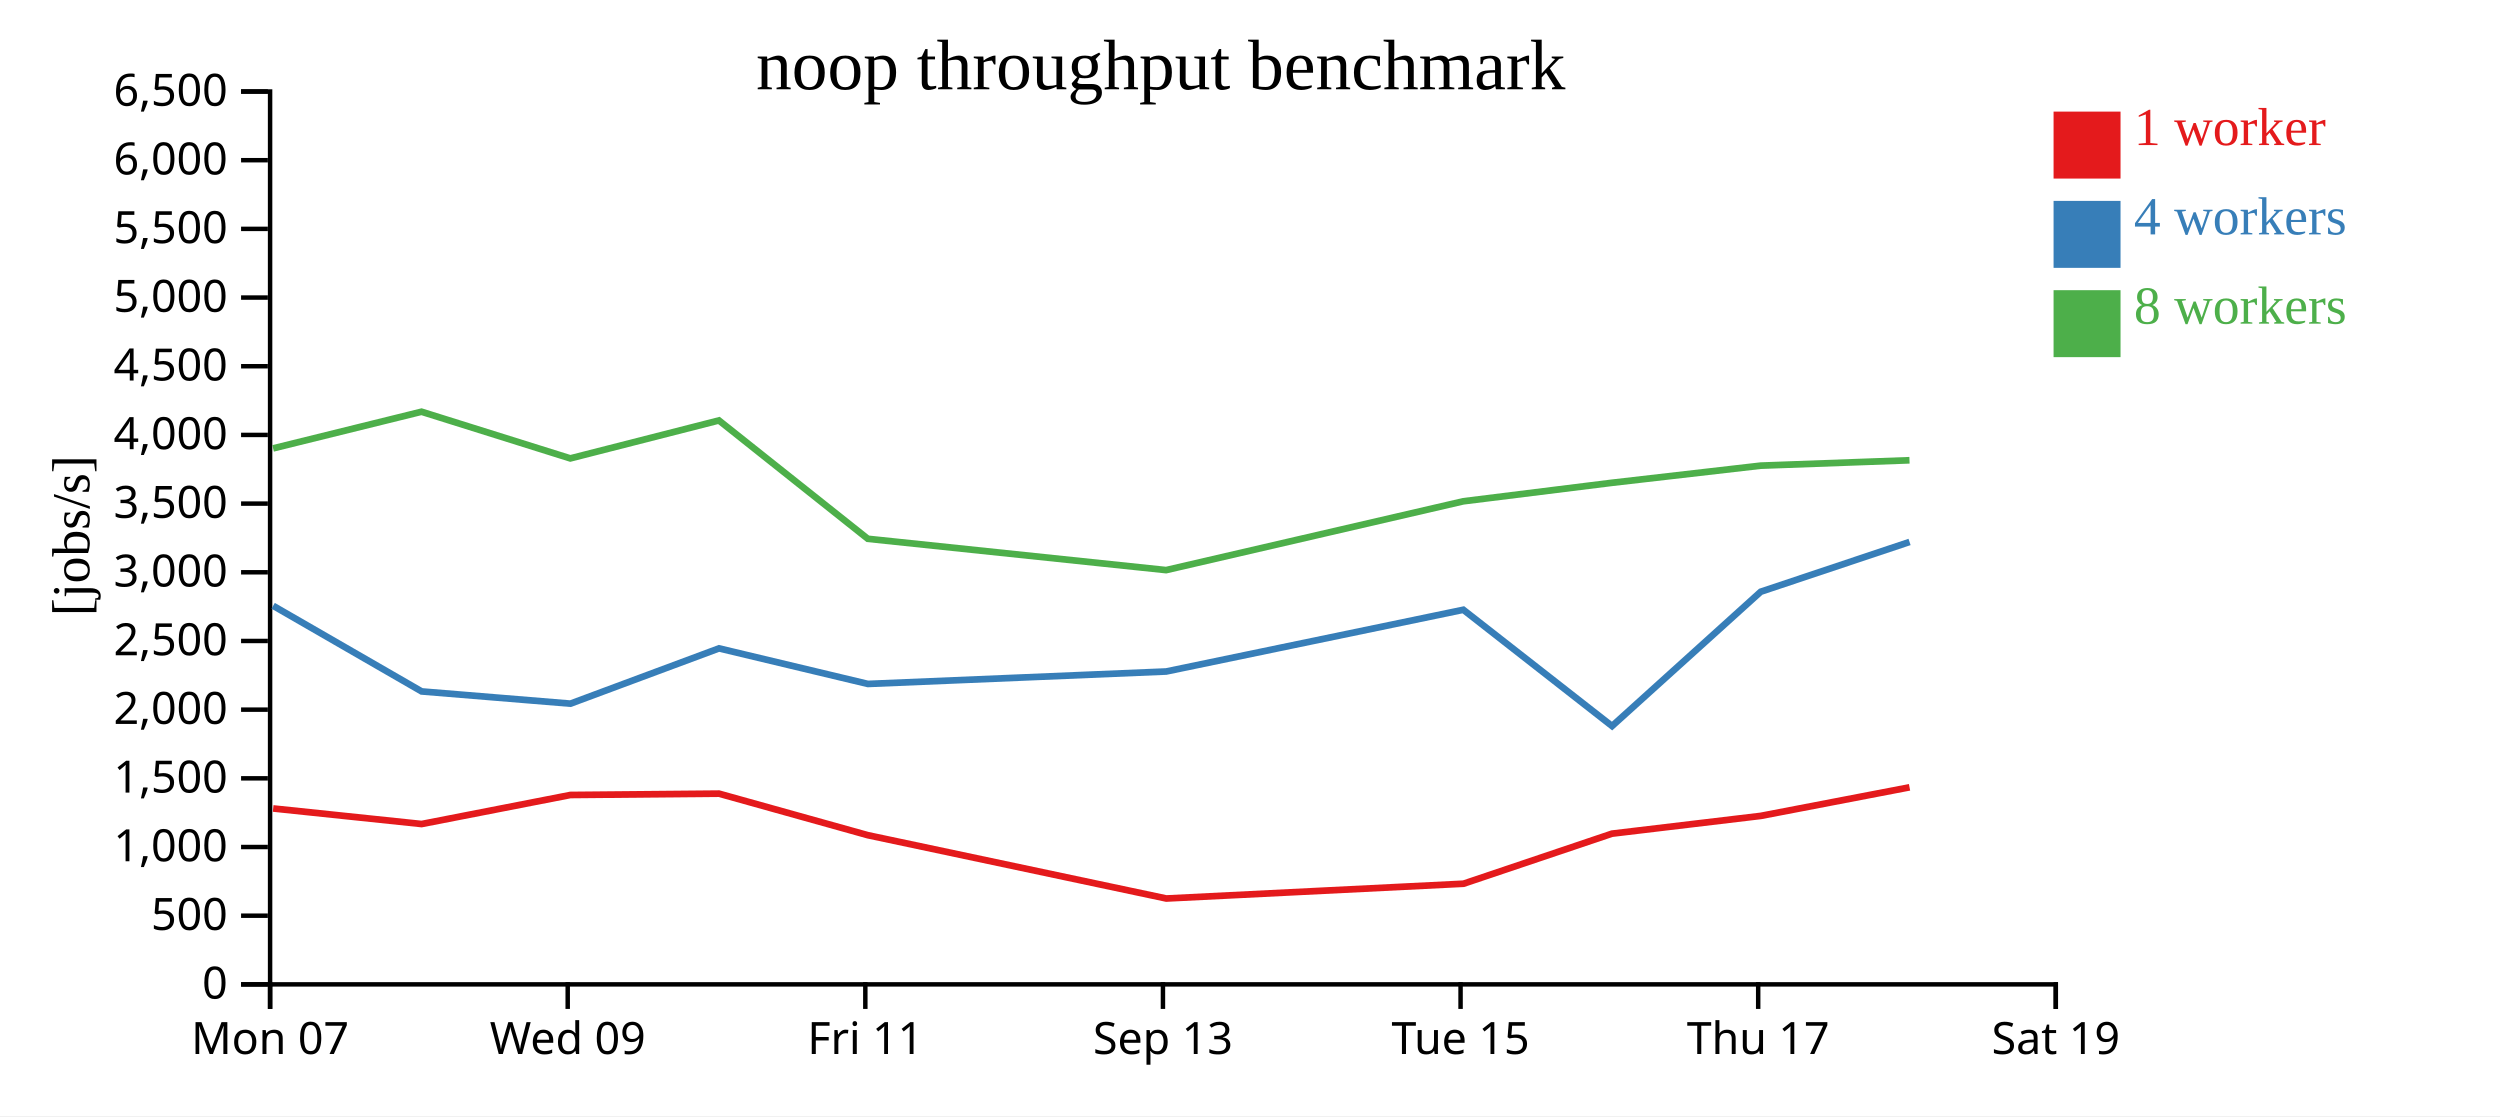
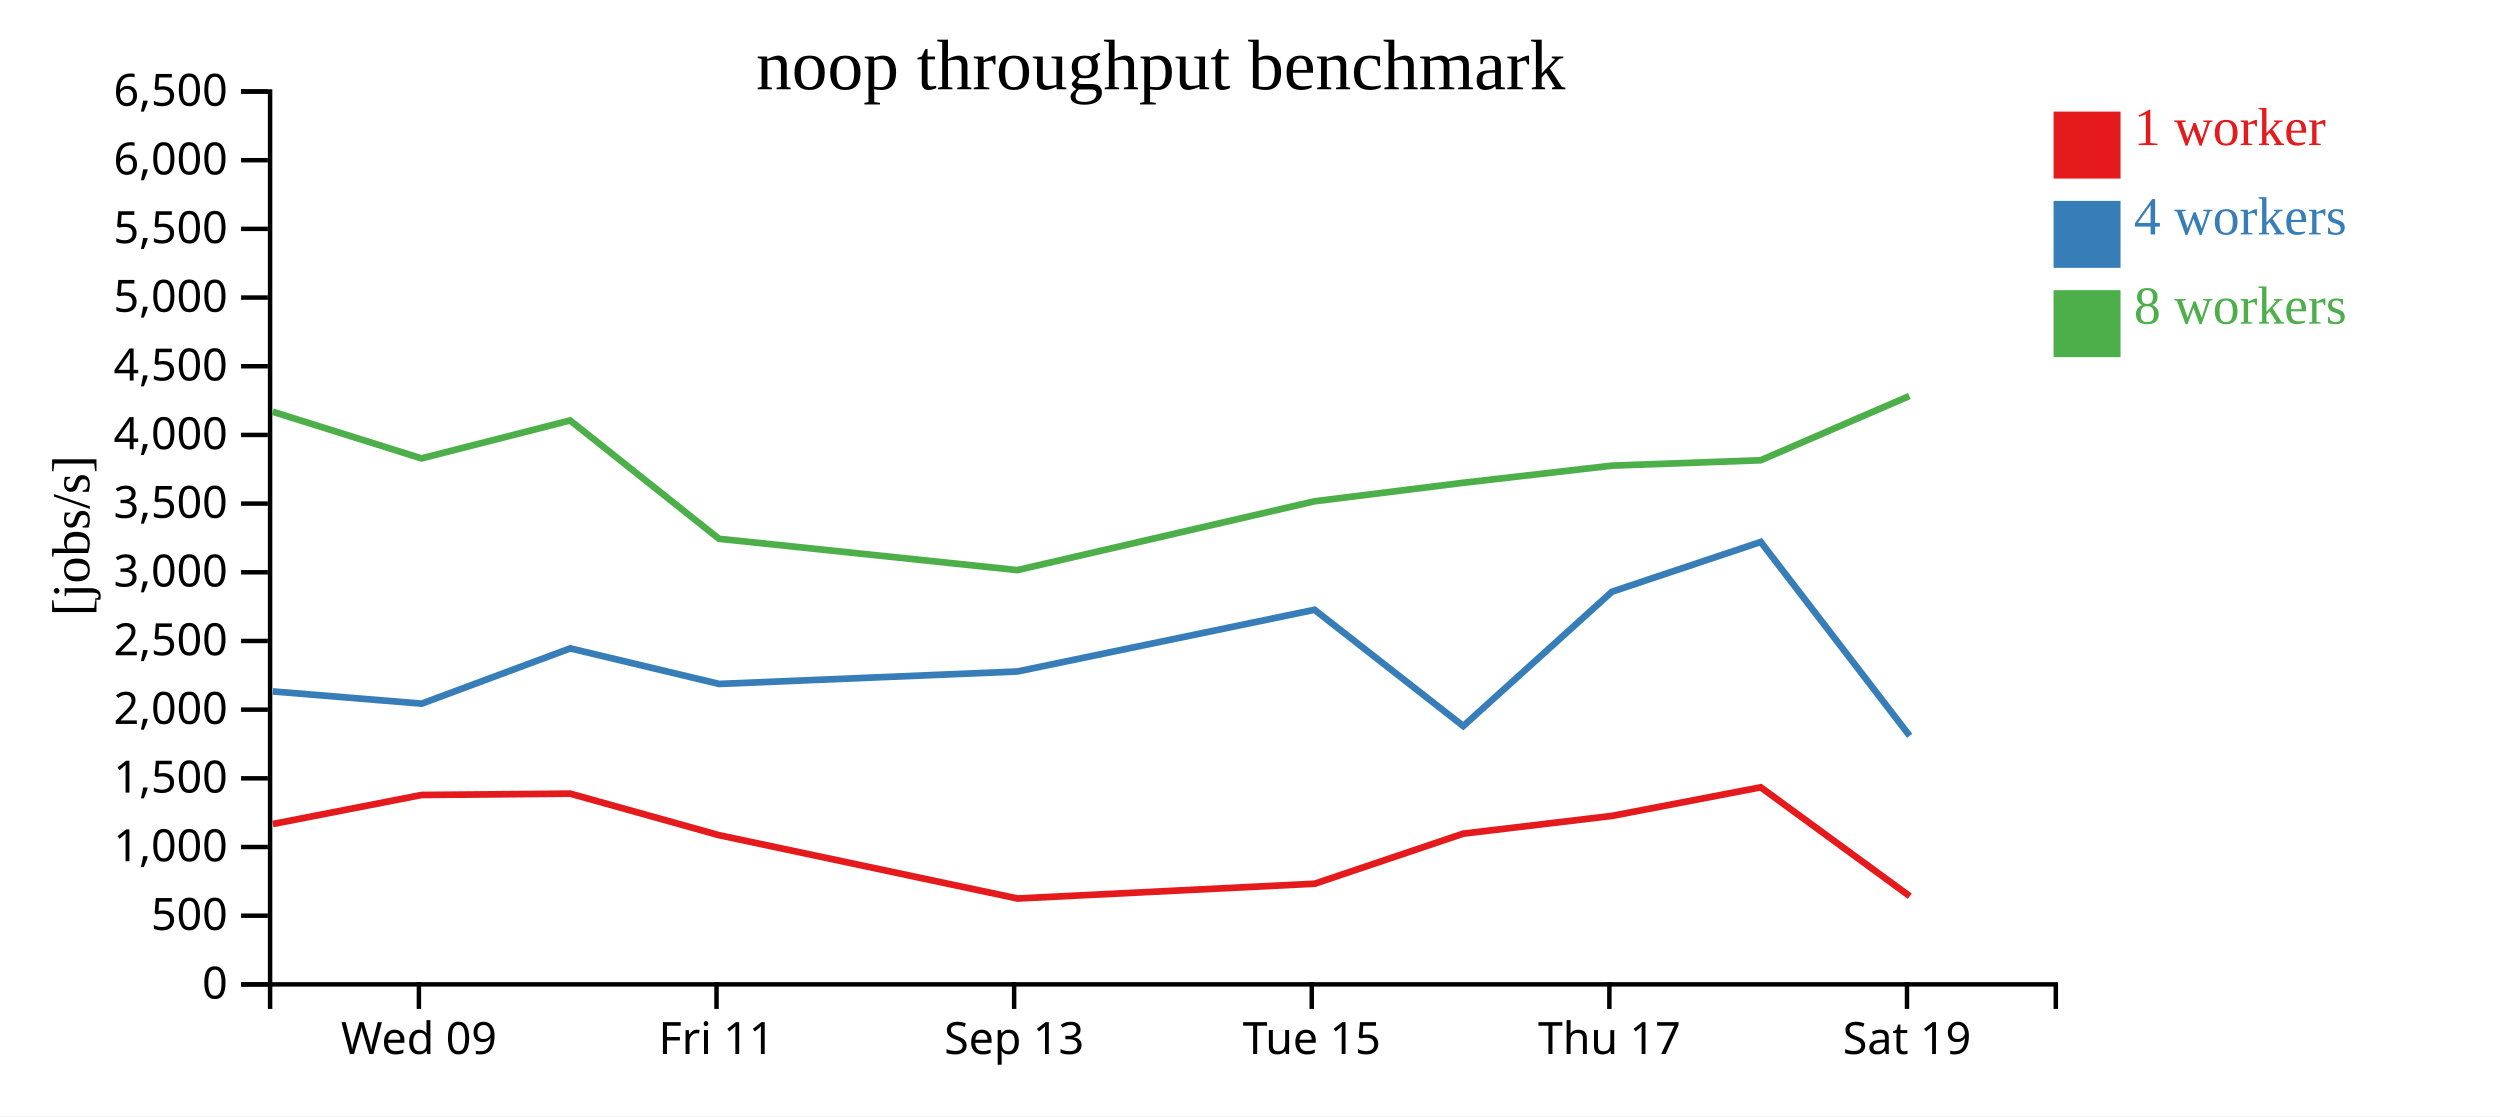
<svg xmlns="http://www.w3.org/2000/svg" width="560" height="250">
  <rect width="100%" height="100%" fill="white" />
  <g transform="translate(60,20)">
    <g transform="translate(0,200)" fill="none" font-size="10" font-family="sans-serif" text-anchor="middle">
      <path class="domain" stroke="currentColor" d="M0.5,6V0.5H400.5V6" />
-       <g class="tick" opacity="1" transform="translate(0.5,0)">
-         <line stroke="currentColor" y2="6" />
-         <text fill="currentColor" y="9" dy="0.71em">Mon 07</text>
-       </g>
-       <g class="tick" opacity="1" transform="translate(67.16667,0)">
+       <g class="tick" opacity="1" transform="translate(33.83333,0)">
        <line stroke="currentColor" y2="6" />
        <text fill="currentColor" y="9" dy="0.71em">Wed 09</text>
      </g>
-       <g class="tick" opacity="1" transform="translate(133.8333,0)">
+       <g class="tick" opacity="1" transform="translate(100.5,0)">
        <line stroke="currentColor" y2="6" />
        <text fill="currentColor" y="9" dy="0.71em">Fri 11</text>
      </g>
-       <g class="tick" opacity="1" transform="translate(200.5,0)">
+       <g class="tick" opacity="1" transform="translate(167.1667,0)">
        <line stroke="currentColor" y2="6" />
        <text fill="currentColor" y="9" dy="0.71em">Sep 13</text>
      </g>
-       <g class="tick" opacity="1" transform="translate(267.1667,0)">
+       <g class="tick" opacity="1" transform="translate(233.8333,0)">
        <line stroke="currentColor" y2="6" />
        <text fill="currentColor" y="9" dy="0.71em">Tue 15</text>
      </g>
-       <g class="tick" opacity="1" transform="translate(333.8333,0)">
+       <g class="tick" opacity="1" transform="translate(300.5,0)">
        <line stroke="currentColor" y2="6" />
        <text fill="currentColor" y="9" dy="0.71em">Thu 17</text>
      </g>
-       <g class="tick" opacity="1" transform="translate(400.5,0)">
+       <g class="tick" opacity="1" transform="translate(367.1667,0)">
        <line stroke="currentColor" y2="6" />
        <text fill="currentColor" y="9" dy="0.71em">Sat 19</text>
      </g>
    </g>
    <g fill="none" font-size="10" font-family="sans-serif" text-anchor="end">
      <path class="domain" stroke="currentColor" d="M-6,200.5H0.5V0.5H-6" />
      <g class="tick" opacity="1" transform="translate(0,200.5)">
        <line stroke="currentColor" x2="-6" />
        <text fill="currentColor" x="-9" dy="0.32em">0</text>
      </g>
      <g class="tick" opacity="1" transform="translate(0,185.1154)">
        <line stroke="currentColor" x2="-6" />
        <text fill="currentColor" x="-9" dy="0.32em">500</text>
      </g>
      <g class="tick" opacity="1" transform="translate(0,169.7308)">
        <line stroke="currentColor" x2="-6" />
        <text fill="currentColor" x="-9" dy="0.32em">1,000</text>
      </g>
      <g class="tick" opacity="1" transform="translate(0,154.3462)">
        <line stroke="currentColor" x2="-6" />
        <text fill="currentColor" x="-9" dy="0.32em">1,500</text>
      </g>
      <g class="tick" opacity="1" transform="translate(0,138.9615)">
        <line stroke="currentColor" x2="-6" />
        <text fill="currentColor" x="-9" dy="0.32em">2,000</text>
      </g>
      <g class="tick" opacity="1" transform="translate(0,123.5769)">
        <line stroke="currentColor" x2="-6" />
        <text fill="currentColor" x="-9" dy="0.32em">2,500</text>
      </g>
      <g class="tick" opacity="1" transform="translate(0,108.1923)">
        <line stroke="currentColor" x2="-6" />
        <text fill="currentColor" x="-9" dy="0.32em">3,000</text>
      </g>
      <g class="tick" opacity="1" transform="translate(0,92.80769)">
        <line stroke="currentColor" x2="-6" />
        <text fill="currentColor" x="-9" dy="0.32em">3,500</text>
      </g>
      <g class="tick" opacity="1" transform="translate(0,77.42308)">
        <line stroke="currentColor" x2="-6" />
        <text fill="currentColor" x="-9" dy="0.32em">4,000</text>
      </g>
      <g class="tick" opacity="1" transform="translate(0,62.03846)">
        <line stroke="currentColor" x2="-6" />
        <text fill="currentColor" x="-9" dy="0.32em">4,500</text>
      </g>
      <g class="tick" opacity="1" transform="translate(0,46.65385)">
        <line stroke="currentColor" x2="-6" />
        <text fill="currentColor" x="-9" dy="0.32em">5,000</text>
      </g>
      <g class="tick" opacity="1" transform="translate(0,31.26923)">
        <line stroke="currentColor" x2="-6" />
        <text fill="currentColor" x="-9" dy="0.32em">5,500</text>
      </g>
      <g class="tick" opacity="1" transform="translate(0,15.88462)">
        <line stroke="currentColor" x2="-6" />
        <text fill="currentColor" x="-9" dy="0.32em">6,000</text>
      </g>
      <g class="tick" opacity="1" transform="translate(0,0.5)">
        <line stroke="currentColor" x2="-6" />
        <text fill="currentColor" x="-9" dy="0.32em">6,500</text>
      </g>
    </g>
    <text text-anchor="middle" style="font-size: 12px" transform="rotate(-90)" y="-40" x="-100">[jobs/s]</text>
    <text text-anchor="middle" style="font-size: 16px" y="0" x="200">noop throughput benchmark</text>
-     <path class="line" fill="none" stroke="#e41a1c" stroke-width="1.5" d="M1.187,161.095L34.437,164.581L67.757,158.076L101.047,157.775L134.398,167.085L201.247,181.265L267.82,177.954L301.084,166.74L334.405,162.761L367.737,156.356" />
-     <path class="line" fill="none" stroke="#377eb8" stroke-width="1.5" d="M1.186,115.699L34.452,134.879L67.78,137.619L101.056,125.237L134.406,133.202L201.22,130.416L267.783,116.589L301.101,142.636L334.406,112.548L367.74,101.396" />
-     <path class="line" fill="none" stroke="#4daf4a" stroke-width="1.5" d="M1.172,80.439L34.418,72.227L67.747,82.68L101.034,74.179L134.387,100.69L201.207,107.704L267.77,92.29L301.07,88.145L334.396,84.305L367.727,83.099" />
+     <path class="line" fill="none" stroke="#e41a1c" stroke-width="1.5" d="M1.104,164.581L34.424,158.076L67.714,157.775L101.065,167.085L167.914,181.265L234.486,177.954L267.751,166.74L301.071,162.761L334.403,156.356L367.789,180.748" />
+     <path class="line" fill="none" stroke="#377eb8" stroke-width="1.5" d="M1.119,134.879L34.446,137.619L67.723,125.237L101.073,133.202L167.887,130.416L234.45,116.589L267.768,142.636L301.072,112.548L334.406,101.396L367.764,144.828" />
+     <path class="line" fill="none" stroke="#4daf4a" stroke-width="1.5" d="M1.084,72.227L34.414,82.68L67.7,74.179L101.054,100.69L167.874,107.704L234.437,92.29L267.737,88.145L301.063,84.305L334.394,83.099L367.702,68.707" />
    <rect class="dot" x="400" y="5" width="15" height="15" style="fill: #e41a1c;" />
    <rect class="dot" x="400" y="25" width="15" height="15" style="fill: #377eb8;" />
    <rect class="dot" x="400" y="45" width="15" height="15" style="fill: #4daf4a;" />
    <text class="label" x="418" y="12.5" style="fill: #e41a1c; alignment-baseline: middle;" text-anchor="left">1 worker</text>
    <text class="label" x="418" y="32.5" style="fill: #377eb8; alignment-baseline: middle;" text-anchor="left">4 workers</text>
    <text class="label" x="418" y="52.5" style="fill: #4daf4a; alignment-baseline: middle;" text-anchor="left">8 workers</text>
  </g>
</svg>
